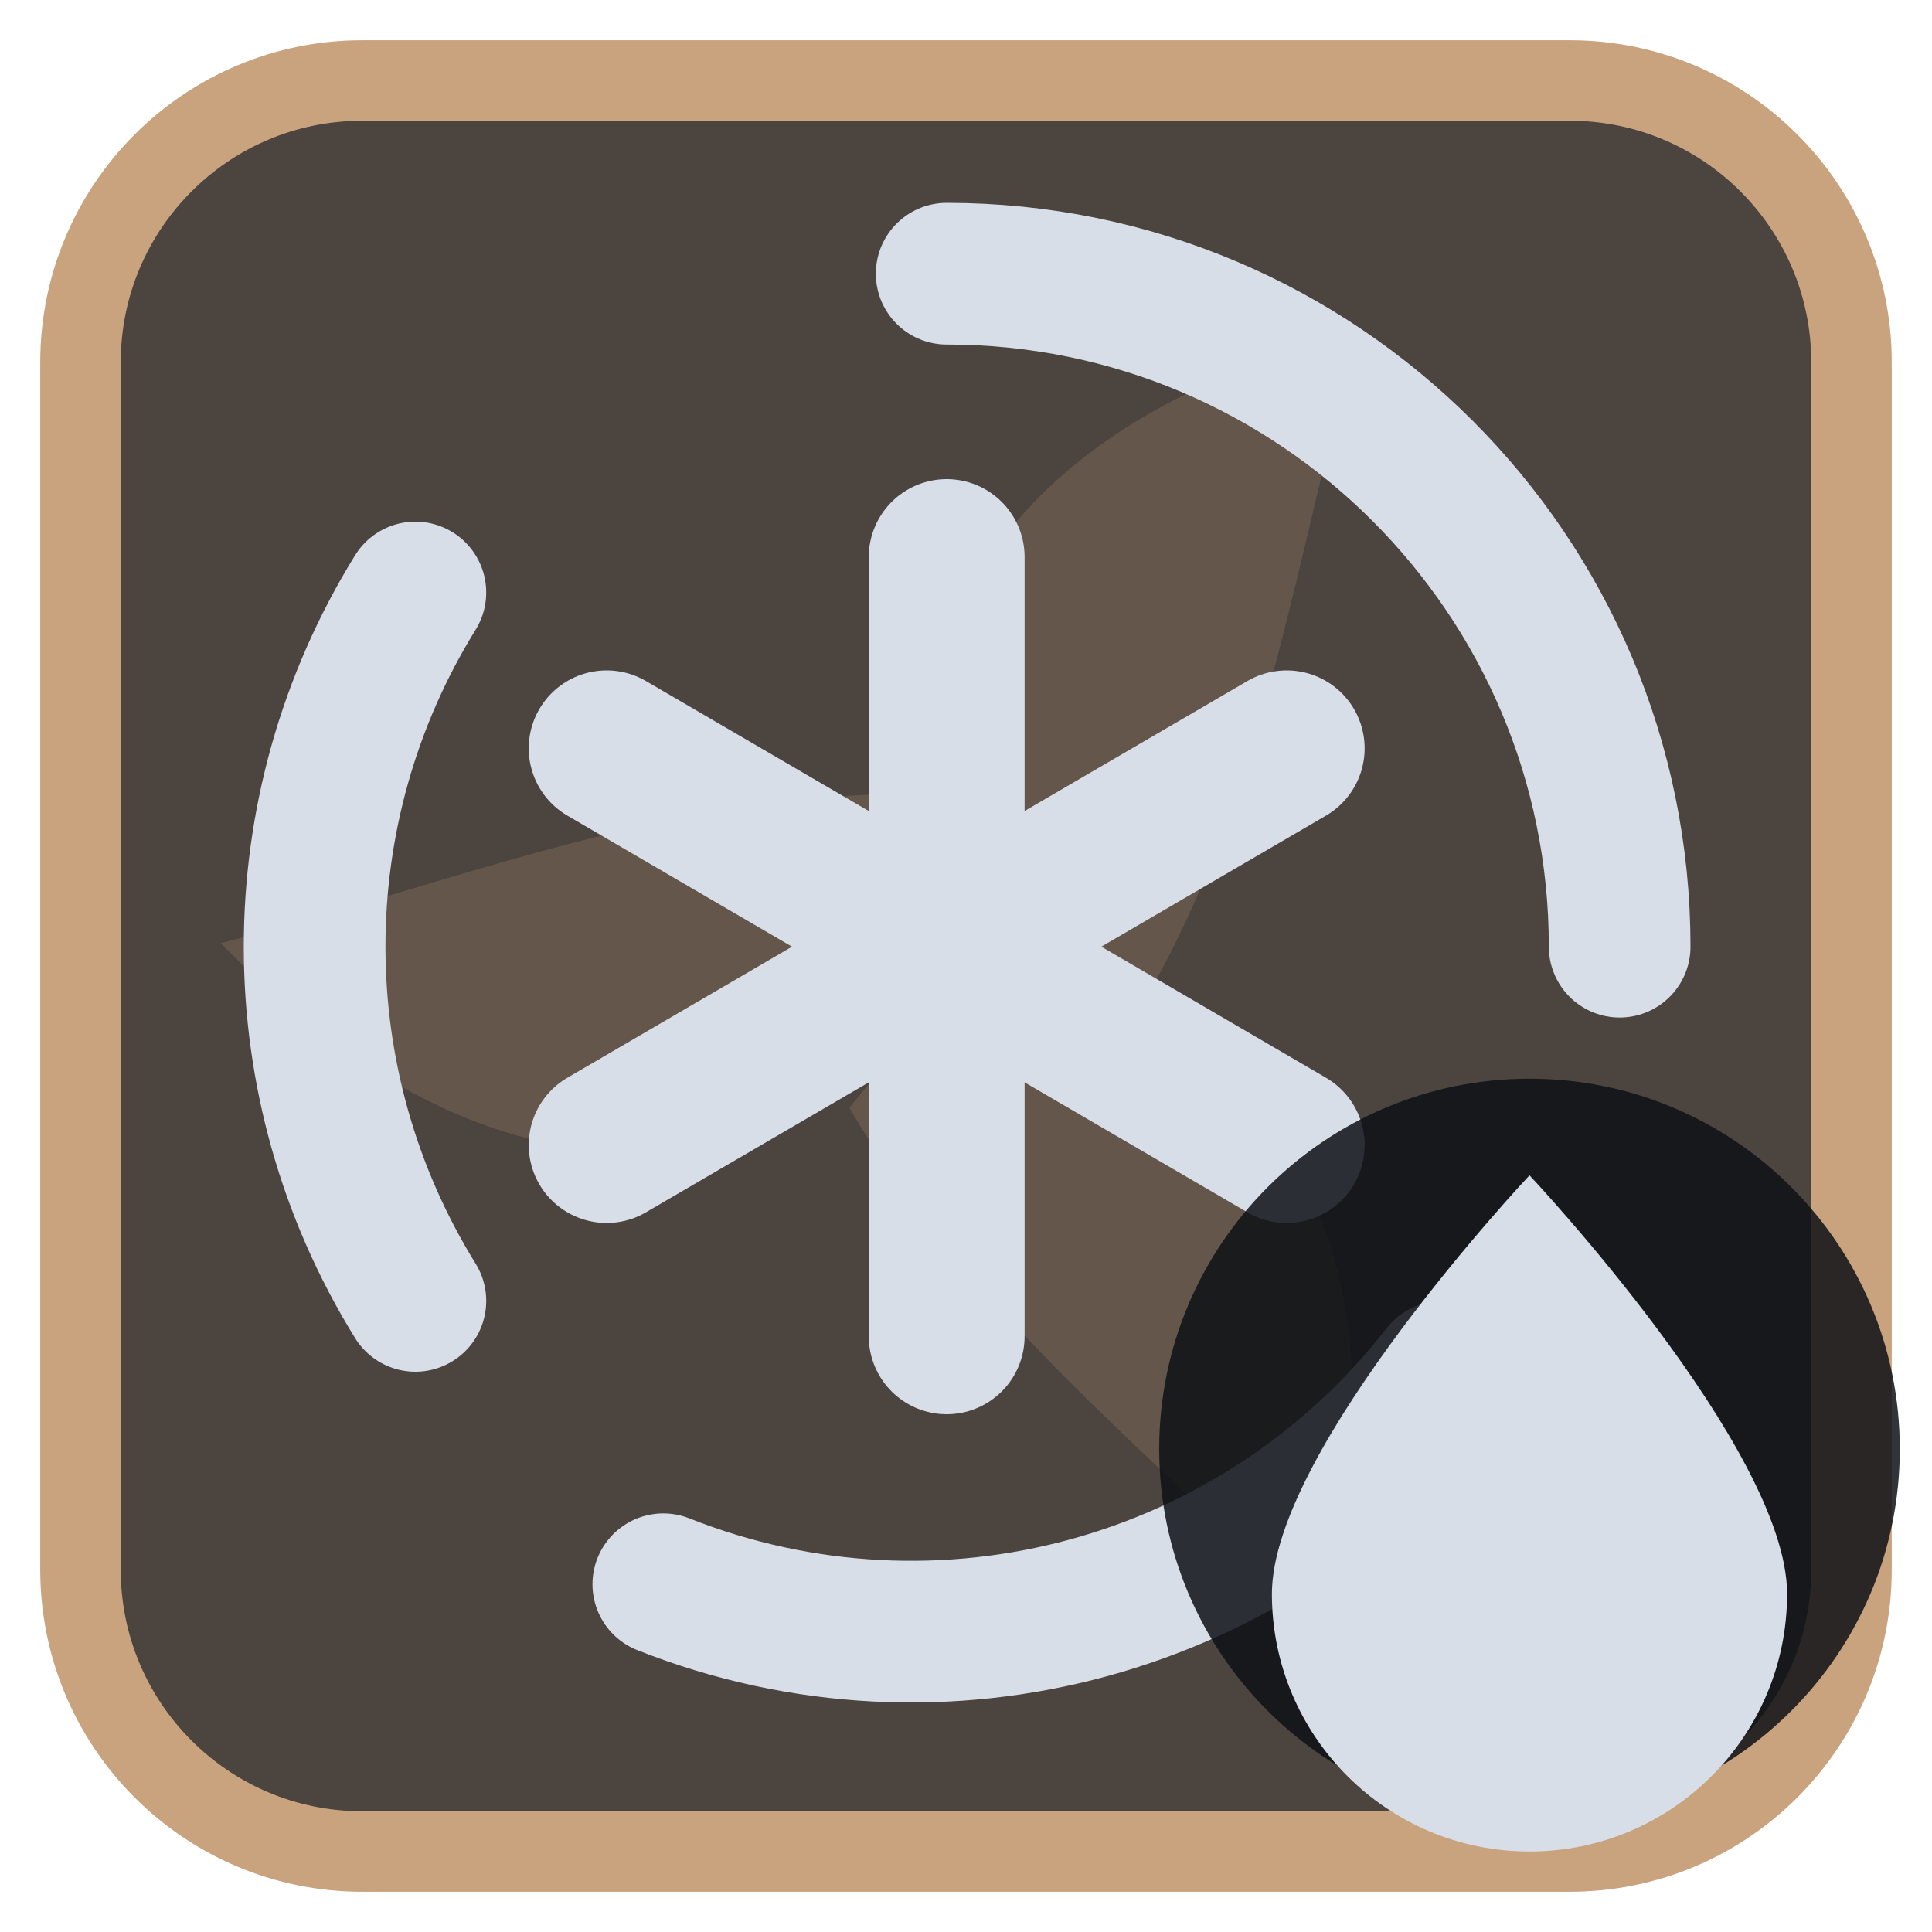
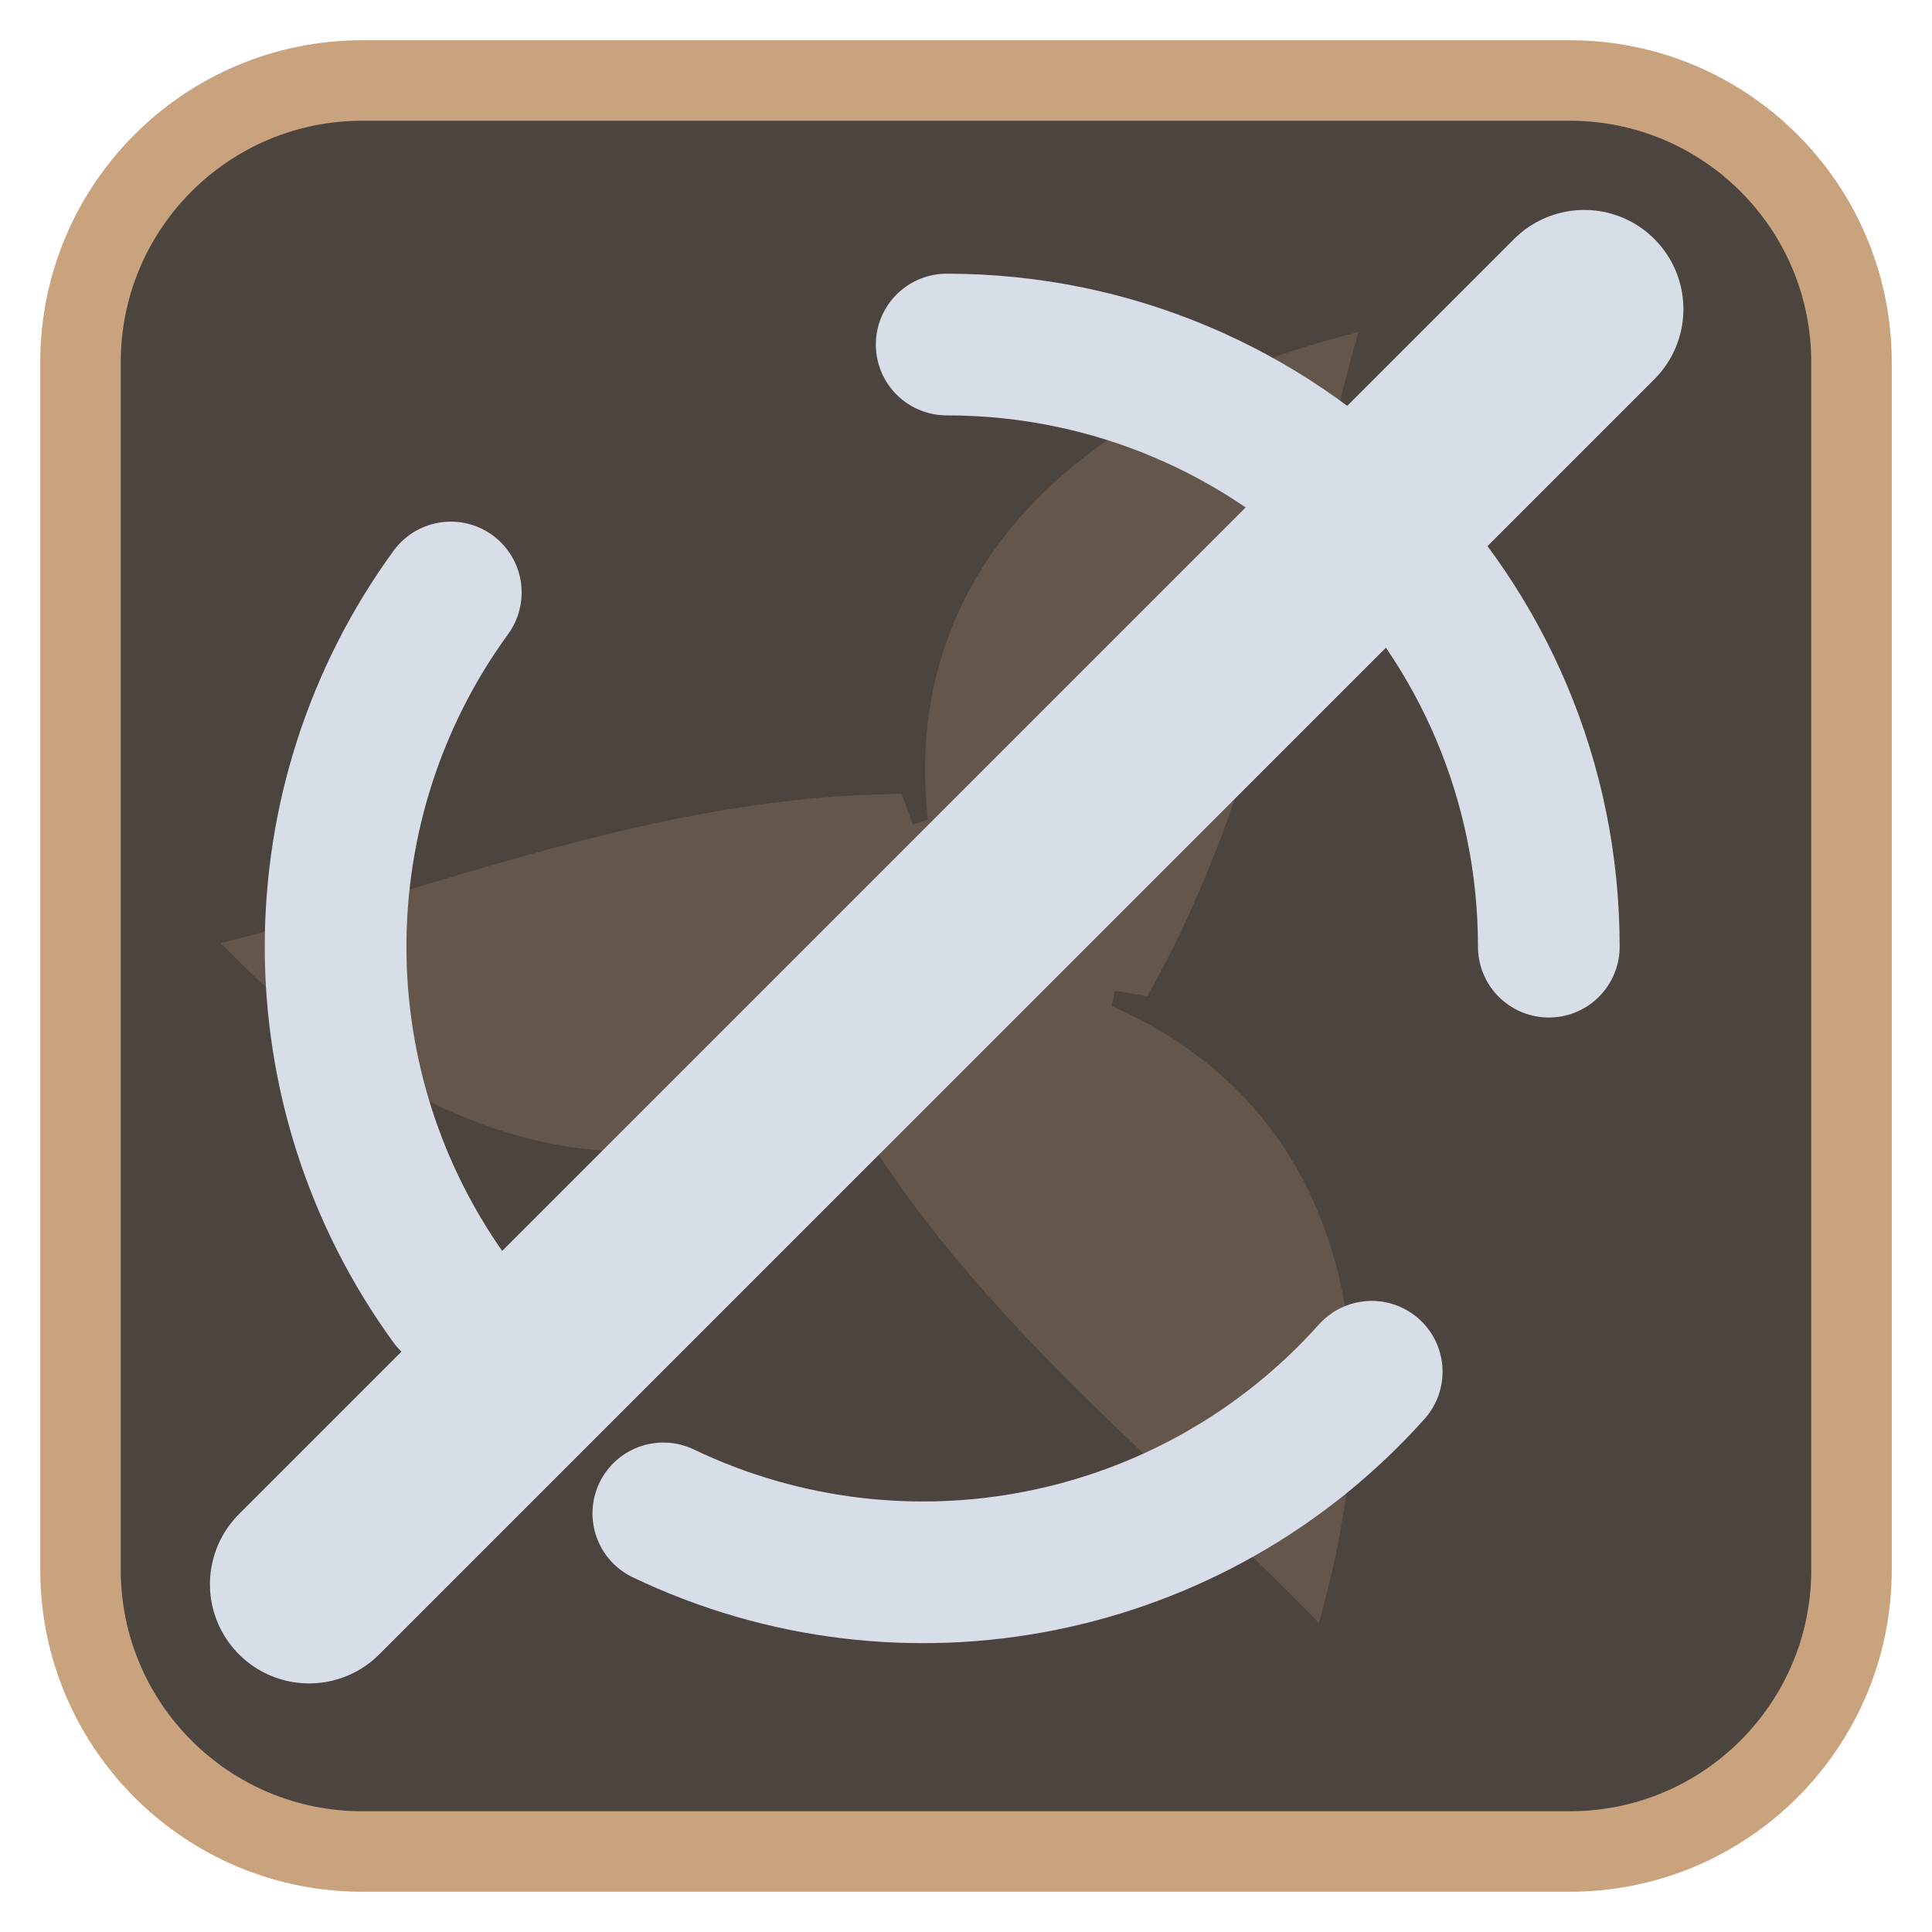
<svg xmlns="http://www.w3.org/2000/svg" viewBox="0 0 24 24" width="24" height="24">
  <rect x="1" y="1" width="22" height="22" rx="3.5" fill="#4c443e" stroke="#c9a27e" stroke-width="1" />
  <g opacity="0.2" transform="translate(3,3) scale(0.75)">
    <g fill="#c9a27e">
      <path d="M12 12C10 7 12.5 3 18.5 1.5c-1 3.5-1.5 7.5-3.5 11z" transform="rotate(0 12 12)" />
      <path d="M12 12C10 7 12.5 3 18.5 1.5c-1 3.5-1.5 7.5-3.5 11z" transform="rotate(120 12 12)" />
      <path d="M12 12C10 7 12.5 3 18.5 1.5c-1 3.5-1.5 7.5-3.5 11z" transform="rotate(240 12 12)" />
      <circle cx="12" cy="12" r="2.5" />
    </g>
  </g>
  <g transform="translate(1.2,1.2) scale(0.88)">
-     <path d="M12 2.5A9.5 9.5 0 0 1 21.5 12M19 18A9.5 9.5 0 0 1 8 21M4.5 17A9.5 9.5 0 0 1 4.5 7" fill="none" stroke="#d7dee8" stroke-width="2" stroke-linecap="round" stroke-linejoin="round" />
-     <path d="M12 6.5V17.5M7.2 9.2L16.8 14.8M7.2 14.8L16.8 9.2" fill="none" stroke="#d7dee8" stroke-width="2.2" stroke-linecap="round" stroke-linejoin="round" />
+     <path d="M12 3.5A8.5 8.5 0 0 1 20.5 12M18 18A8.5 8.5 0 0 1 8 20M5 17A8.5 8.5 0 0 1 5 7" fill="none" stroke="#d7dee8" stroke-width="2" stroke-linecap="round" stroke-linejoin="round" />
+     <path d="M3 21L21 3" fill="none" stroke="#d7dee8" stroke-width="2.8" stroke-linecap="round" stroke-linejoin="round" />
  </g>
-   <circle cx="19" cy="18" r="4.6" fill="#0e1116" fill-opacity="0.85" />
-   <path d="M19 14.6C19 14.6 15.8 18 15.8 19.8A3.2 3.2 0 0 0 22.2 19.8C22.2 18 19 14.6 19 14.6Z" fill="#d7dee8" />
</svg>
